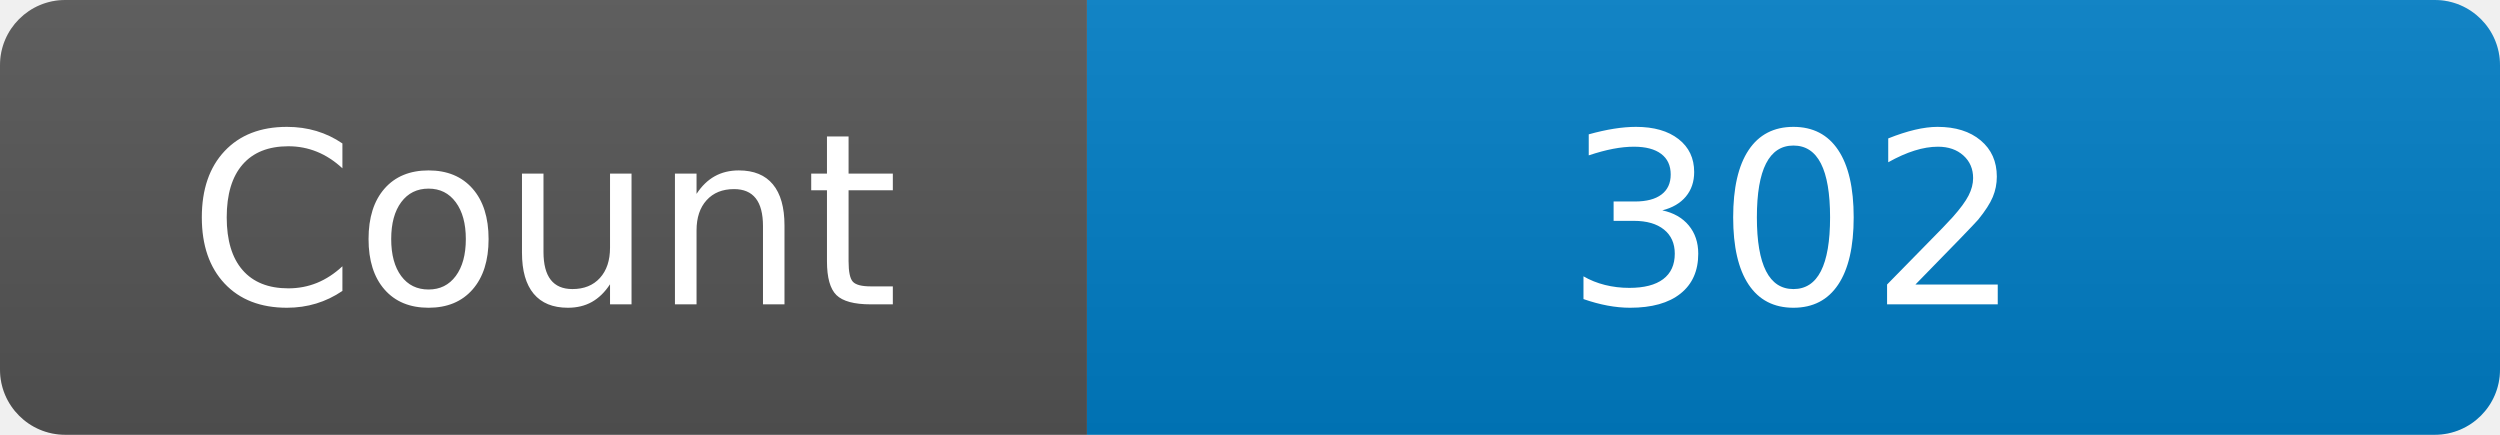
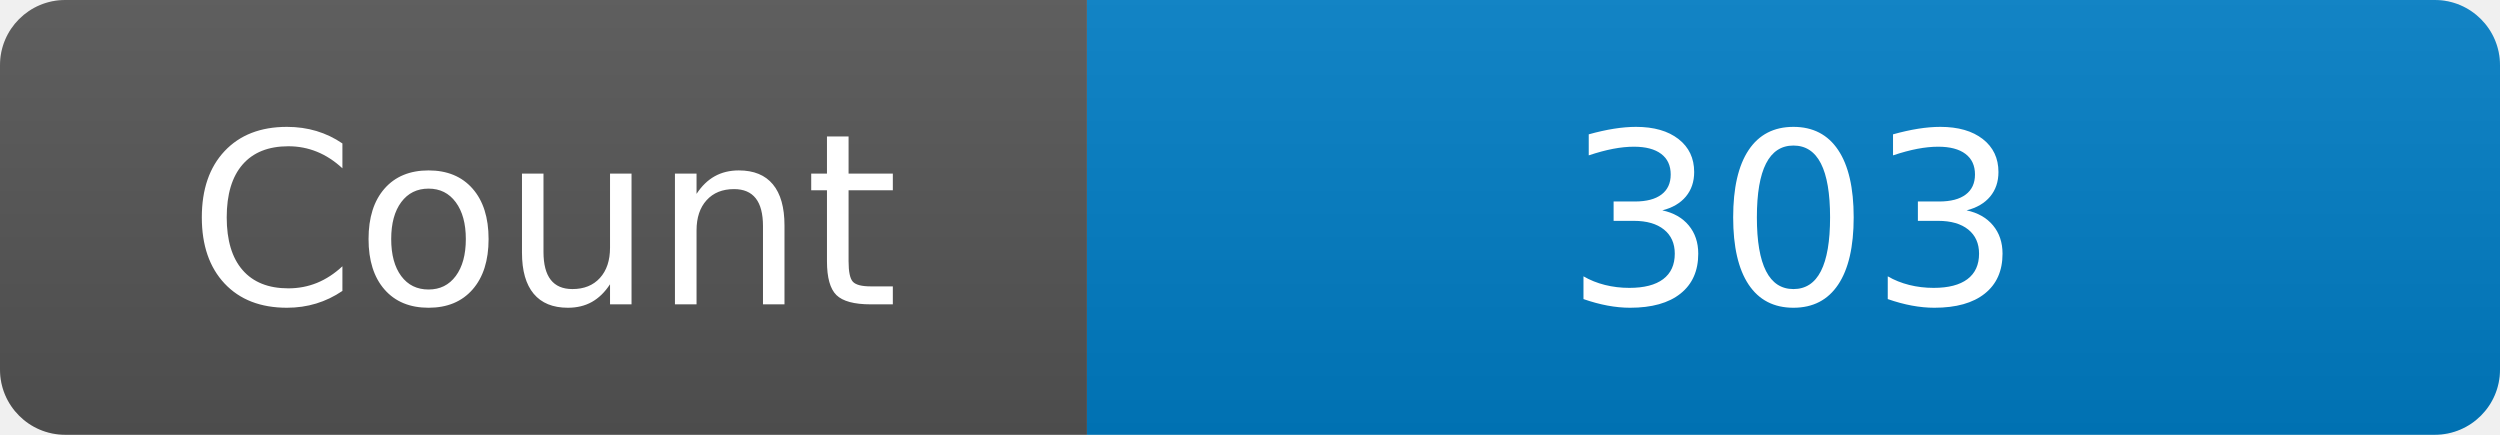
<svg xmlns="http://www.w3.org/2000/svg" width="115" height="20" role="img" aria-label="Maintained?: yes">
  <linearGradient id="s" x2="0" y2="100%">
    <stop offset="0" stop-color="#bbb" stop-opacity=".1" />
    <stop offset="1" stop-opacity=".1" />
  </linearGradient>
  <clipPath id="r">
    <rect width="115" height="20" rx="3" fill="#fff" />
  </clipPath>
  <g clip-path="url(#r)">
    <rect width="50" height="20" fill="#555" />
    <rect x="50" width="160" height="20" fill="#007ec6" />
    <rect width="115" height="20" fill="url(#s)" />
  </g>
  <g fill="#fff" text-anchor="middle" font-family="Verdana,Geneva,DejaVu Sans,sans-serif" font-size="110">
    <text x="250" y="140" transform="scale(.1)" fill="#fff">Count</text>
-     <text x="825" y="140" transform="scale(.1)" fill="#fff">302</text>
+     <text x="825" y="140" transform="scale(.1)" fill="#fff">303</text>
  </g>
</svg>
